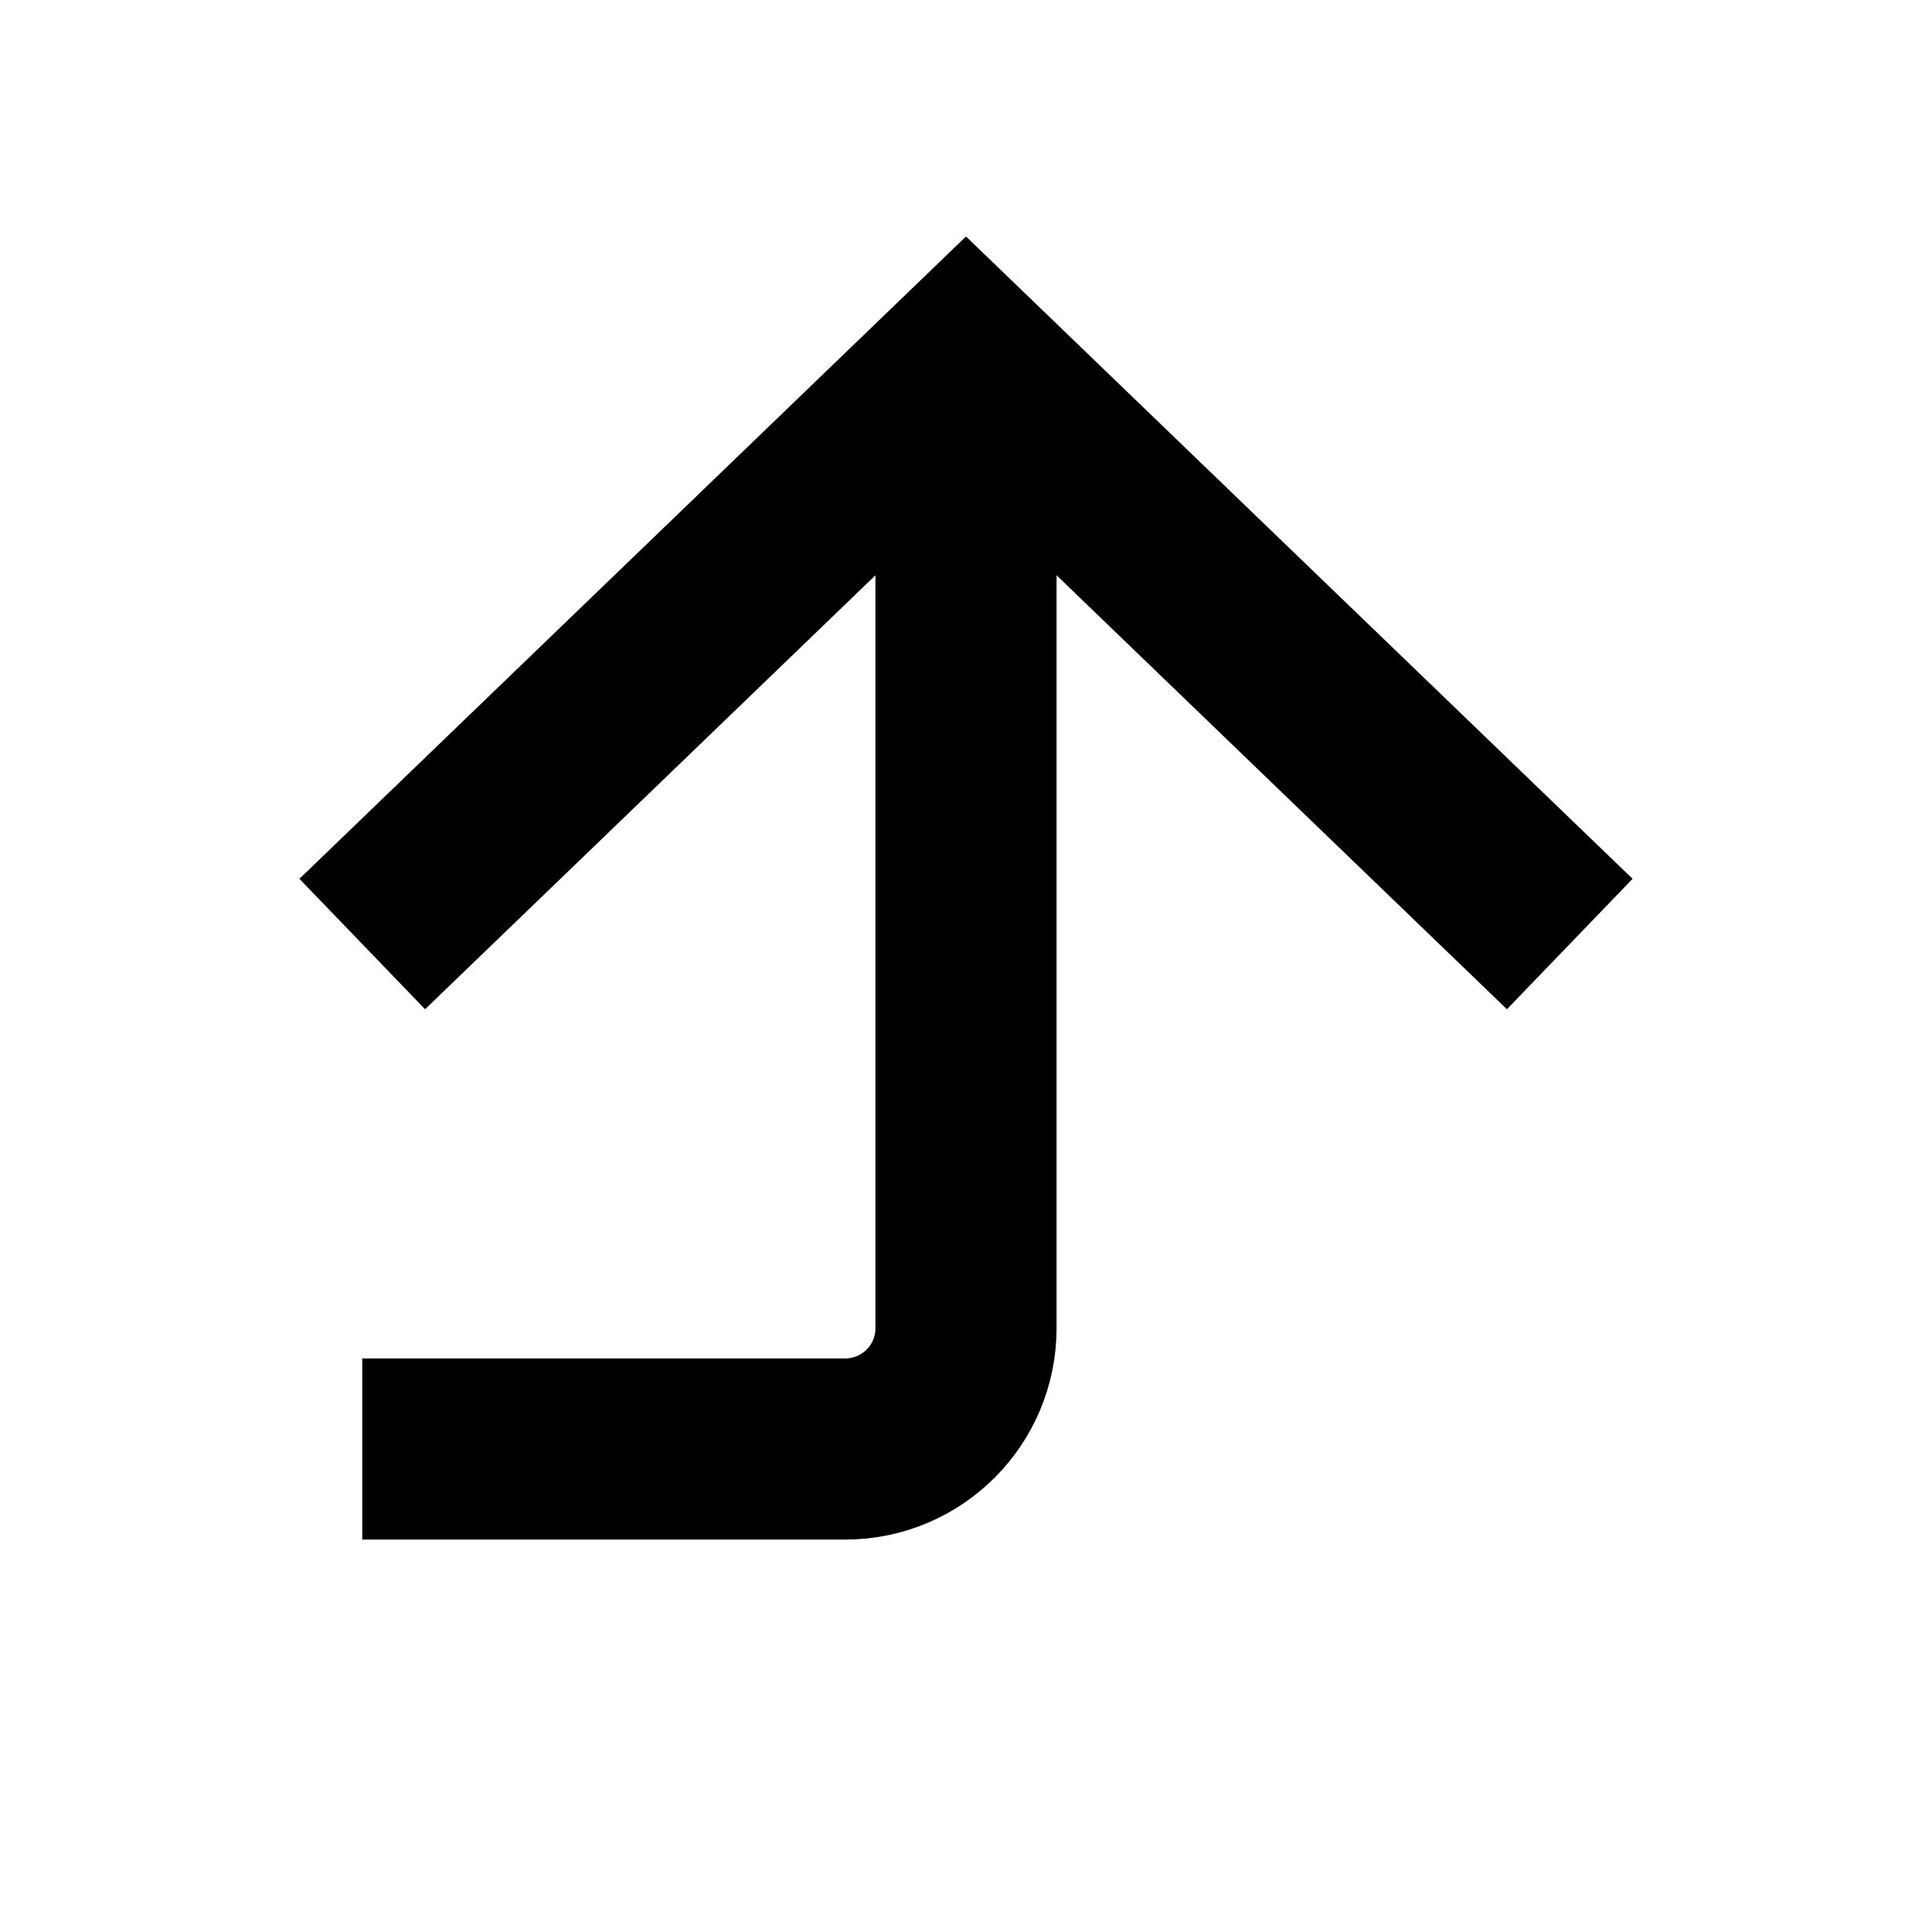
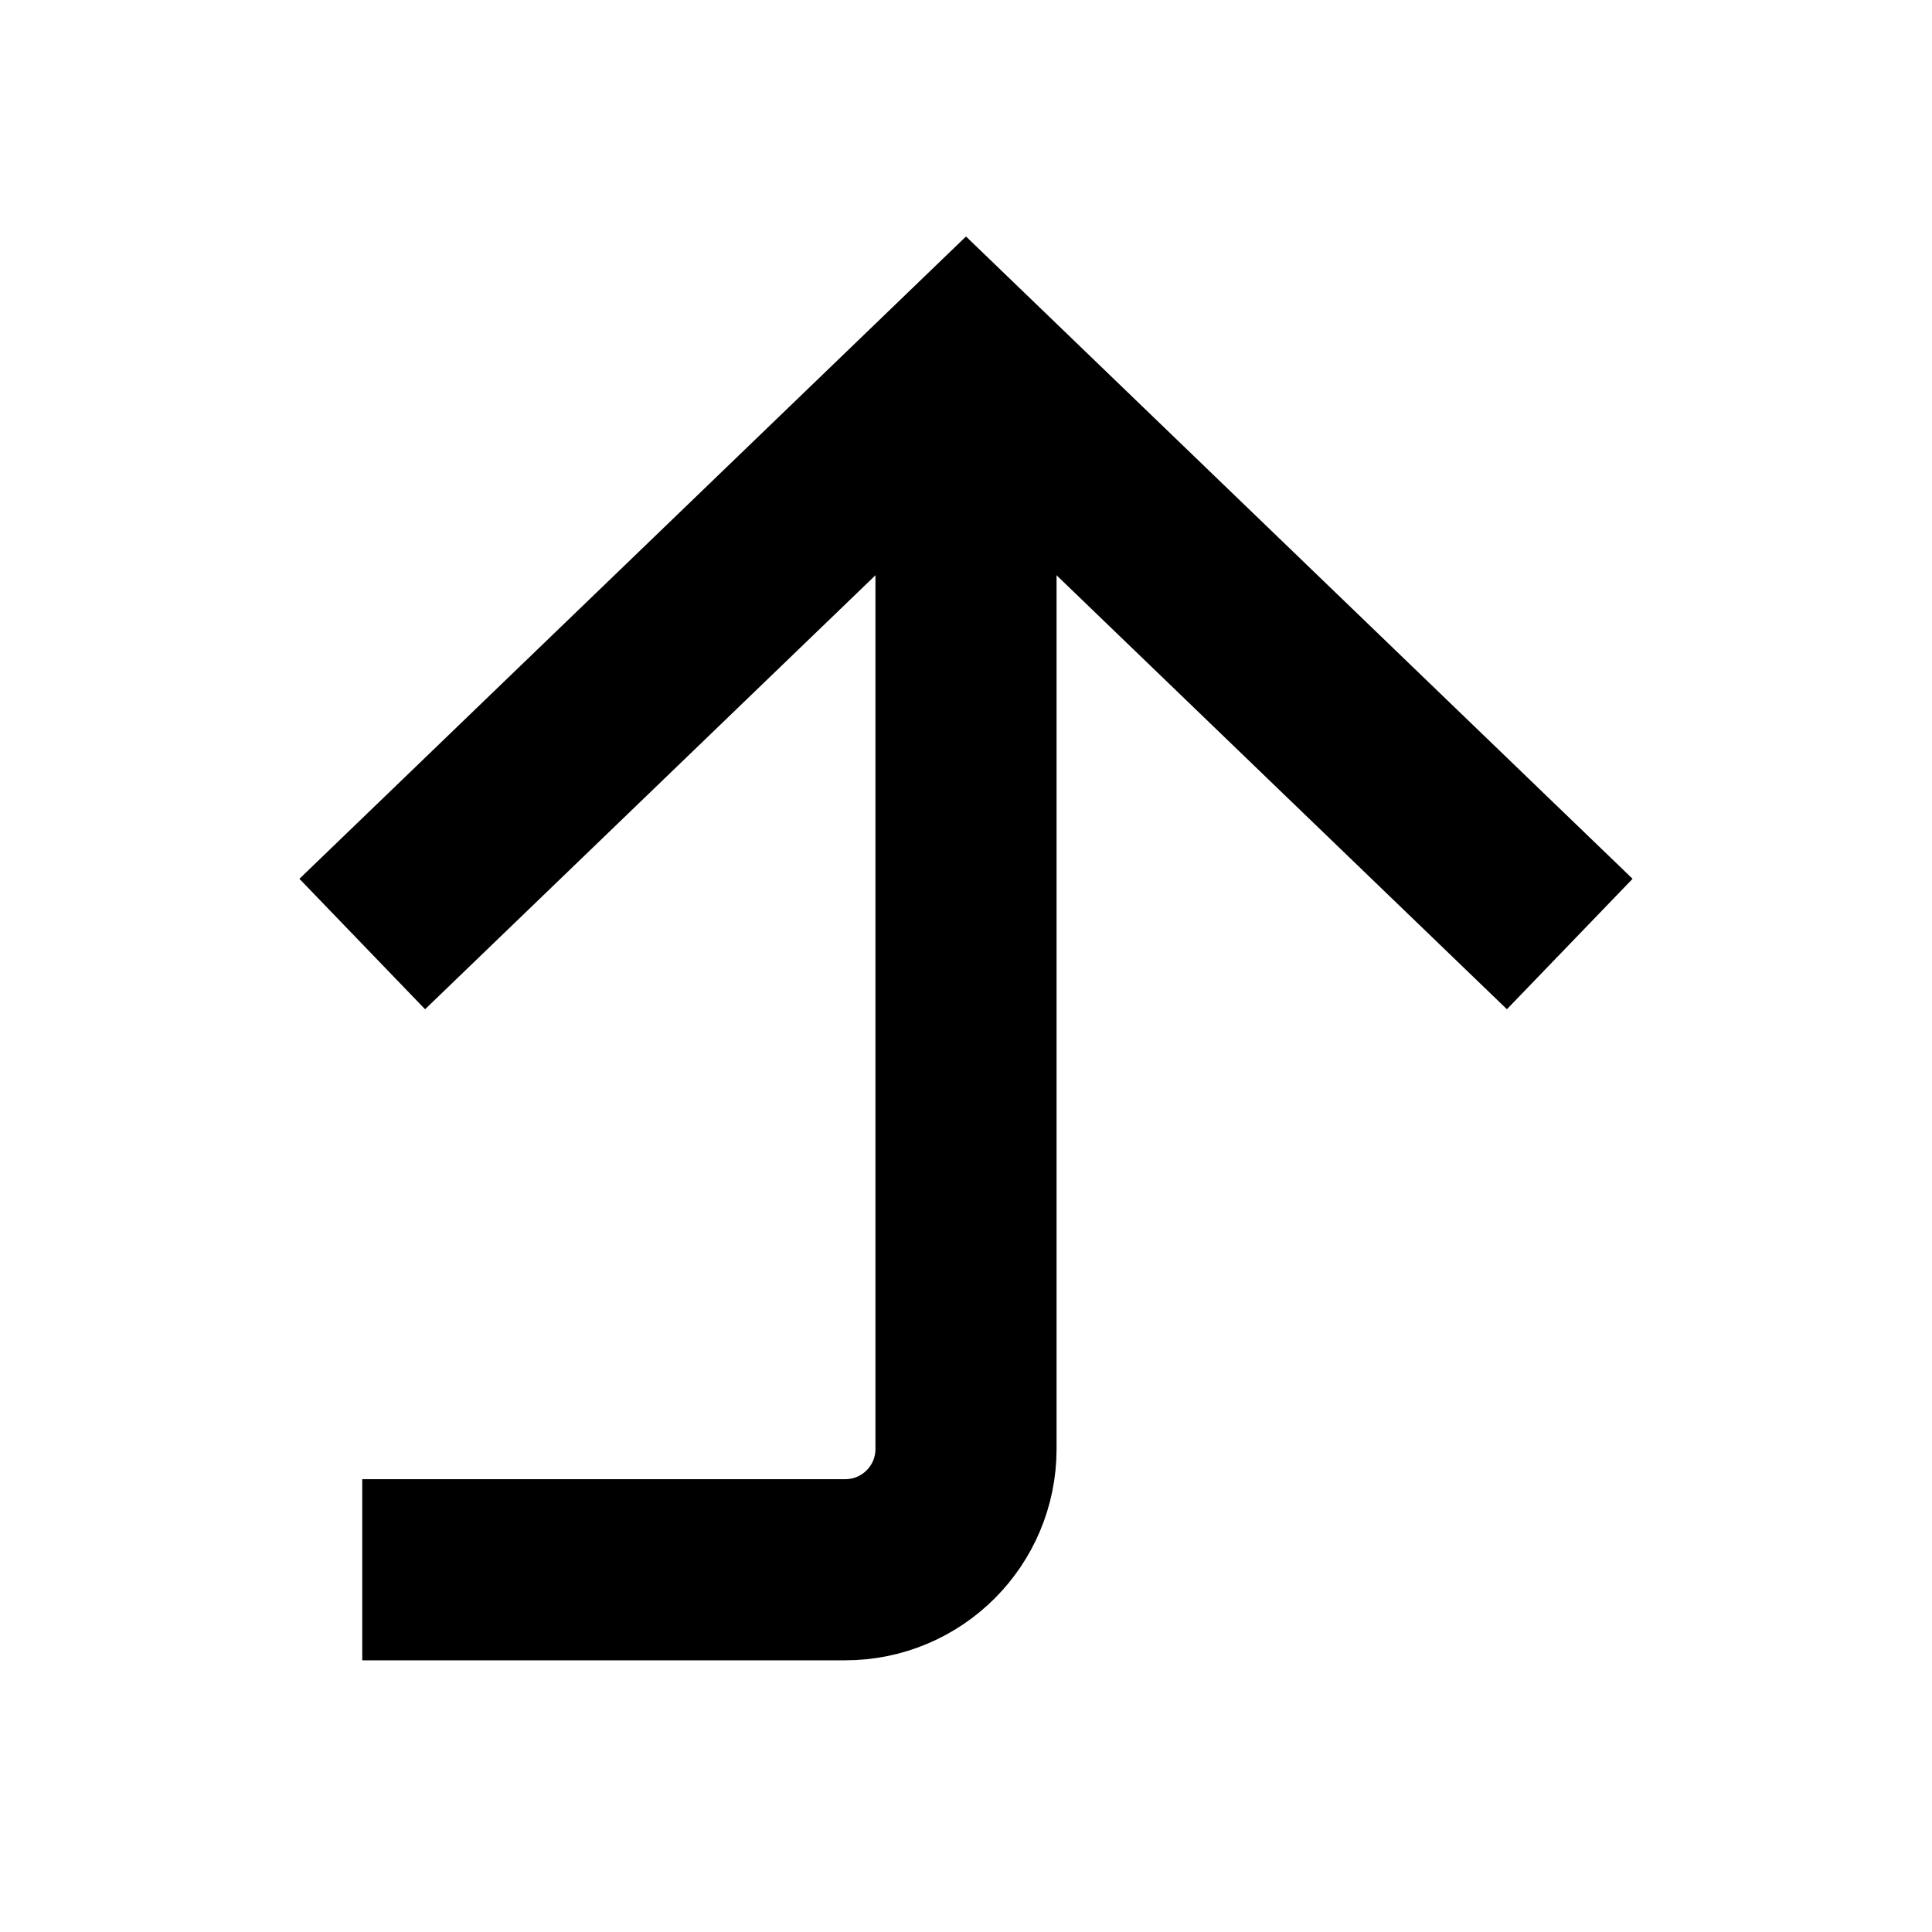
- <svg xmlns="http://www.w3.org/2000/svg" fill="none" viewBox="0 0 16 16" width="100%" height="100%">
-   <path stroke="currentColor" stroke-width="1.5" d="M8 3v8a1 1 0 0 1-1 1H3" vector-effect="non-scaling-stroke" />
+ <svg xmlns="http://www.w3.org/2000/svg" width="100%" height="100%" fill="none" viewBox="0 0 16 16">
+   <path stroke="currentColor" stroke-width="1.5" d="M8 3v9a1 1 0 0 1-1 1H3" vector-effect="non-scaling-stroke" />
  <path stroke="currentColor" stroke-width="1.5" d="M13 7.818 8 3 3 7.818" vector-effect="non-scaling-stroke" />
</svg>
